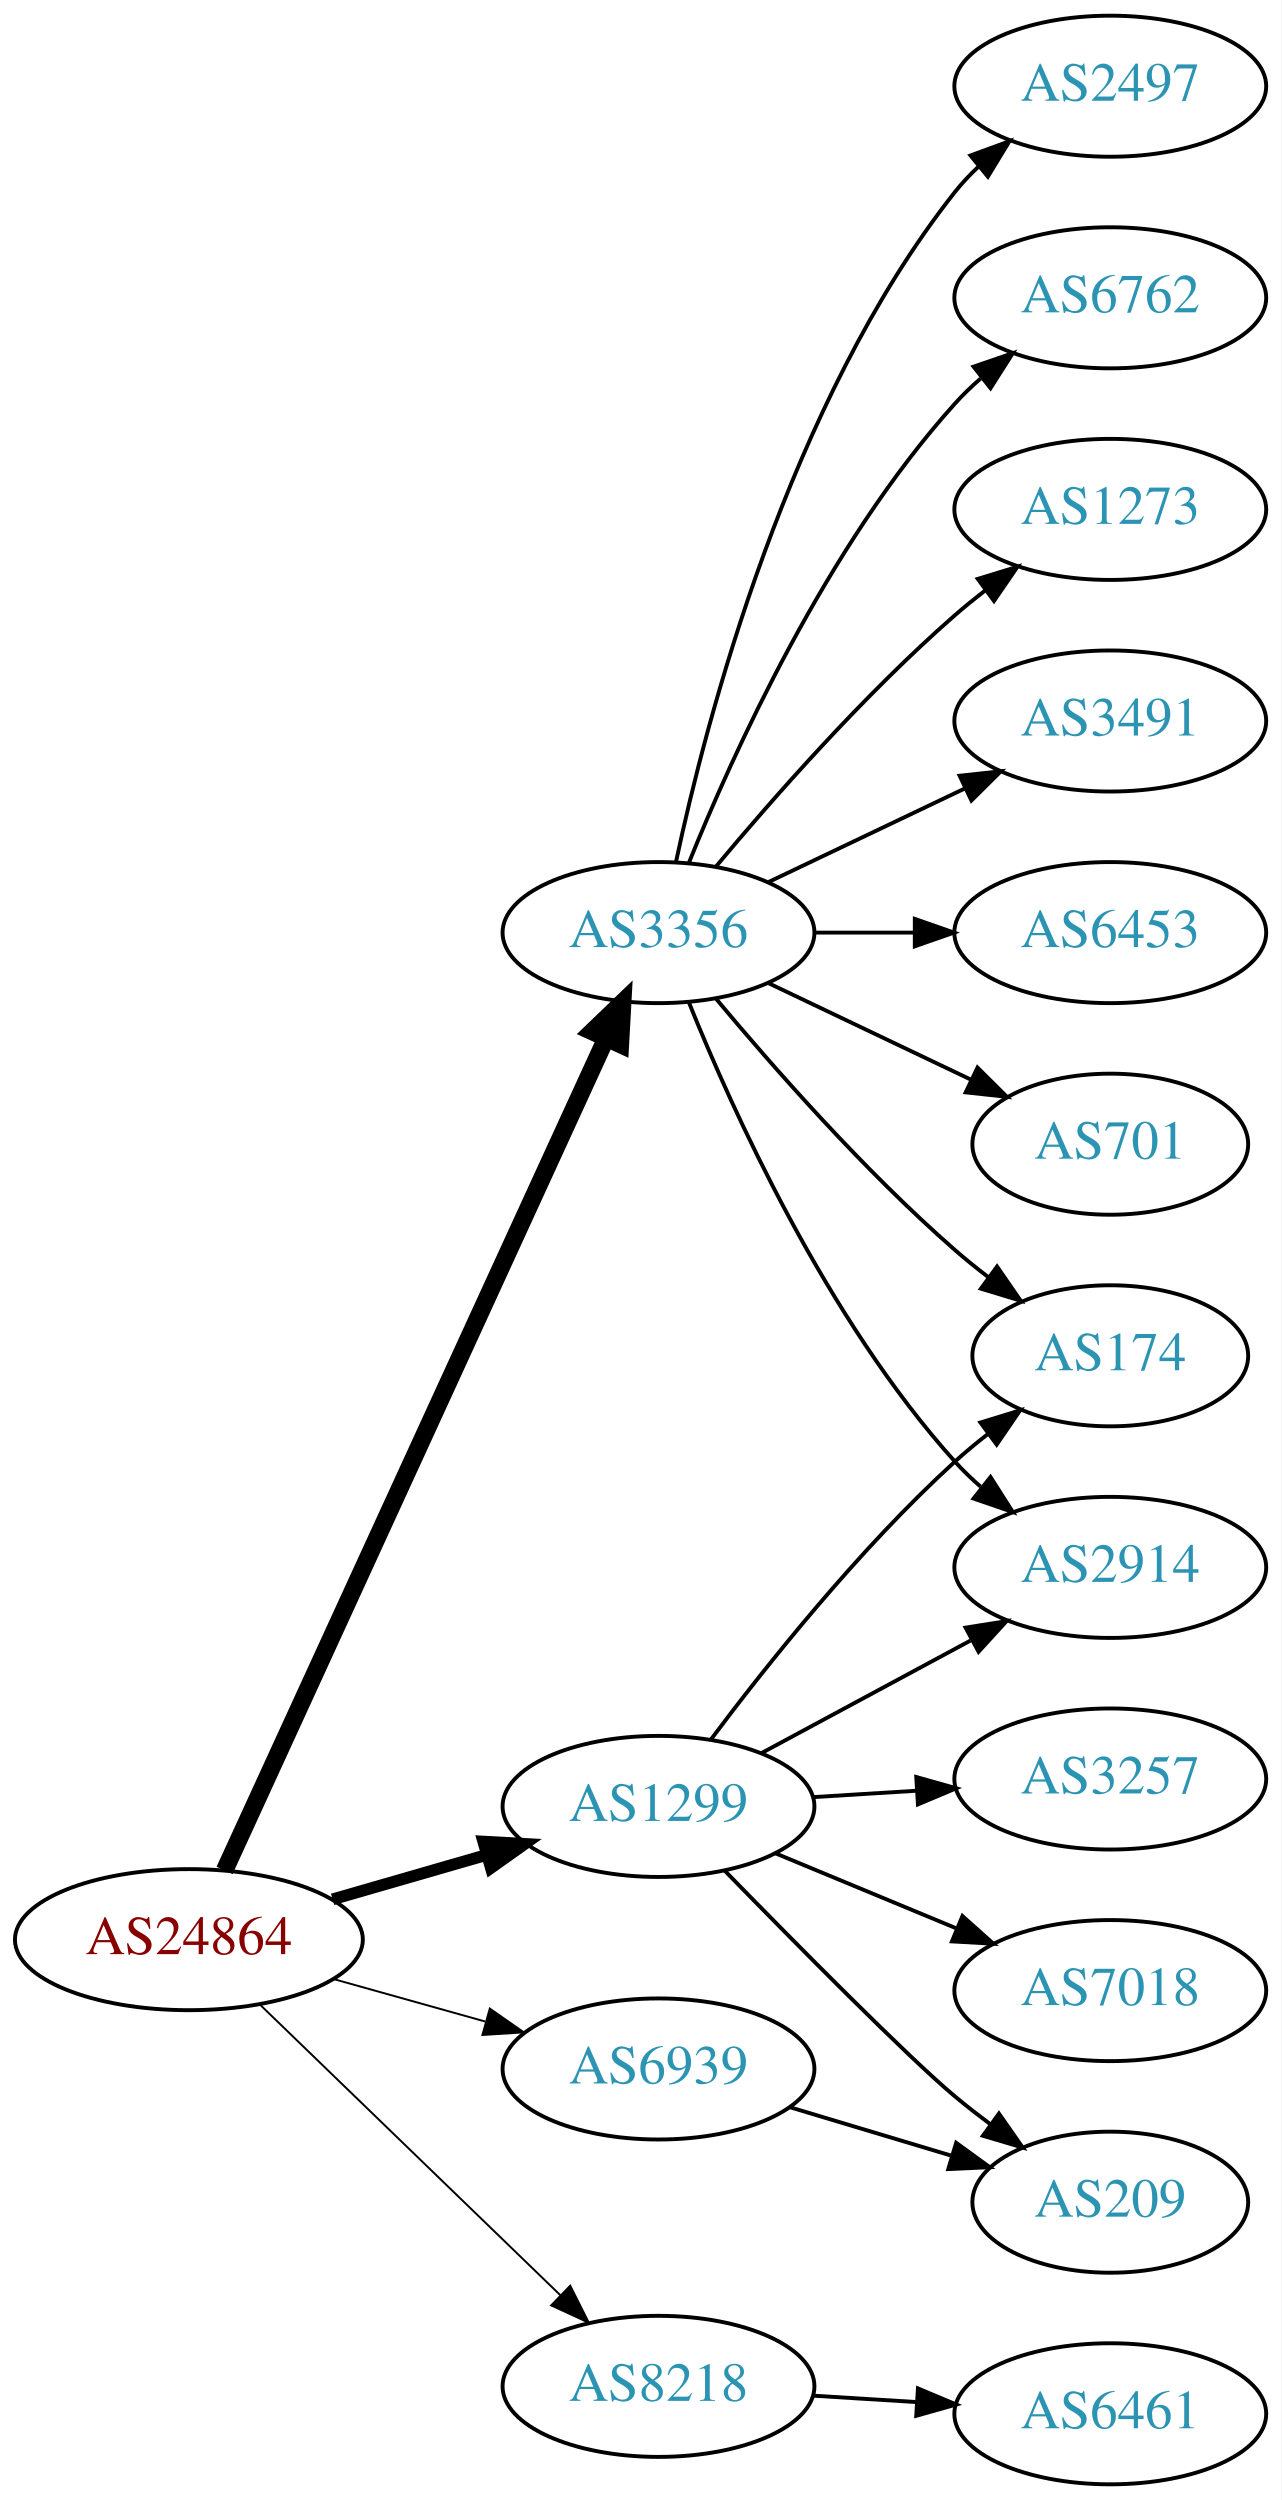
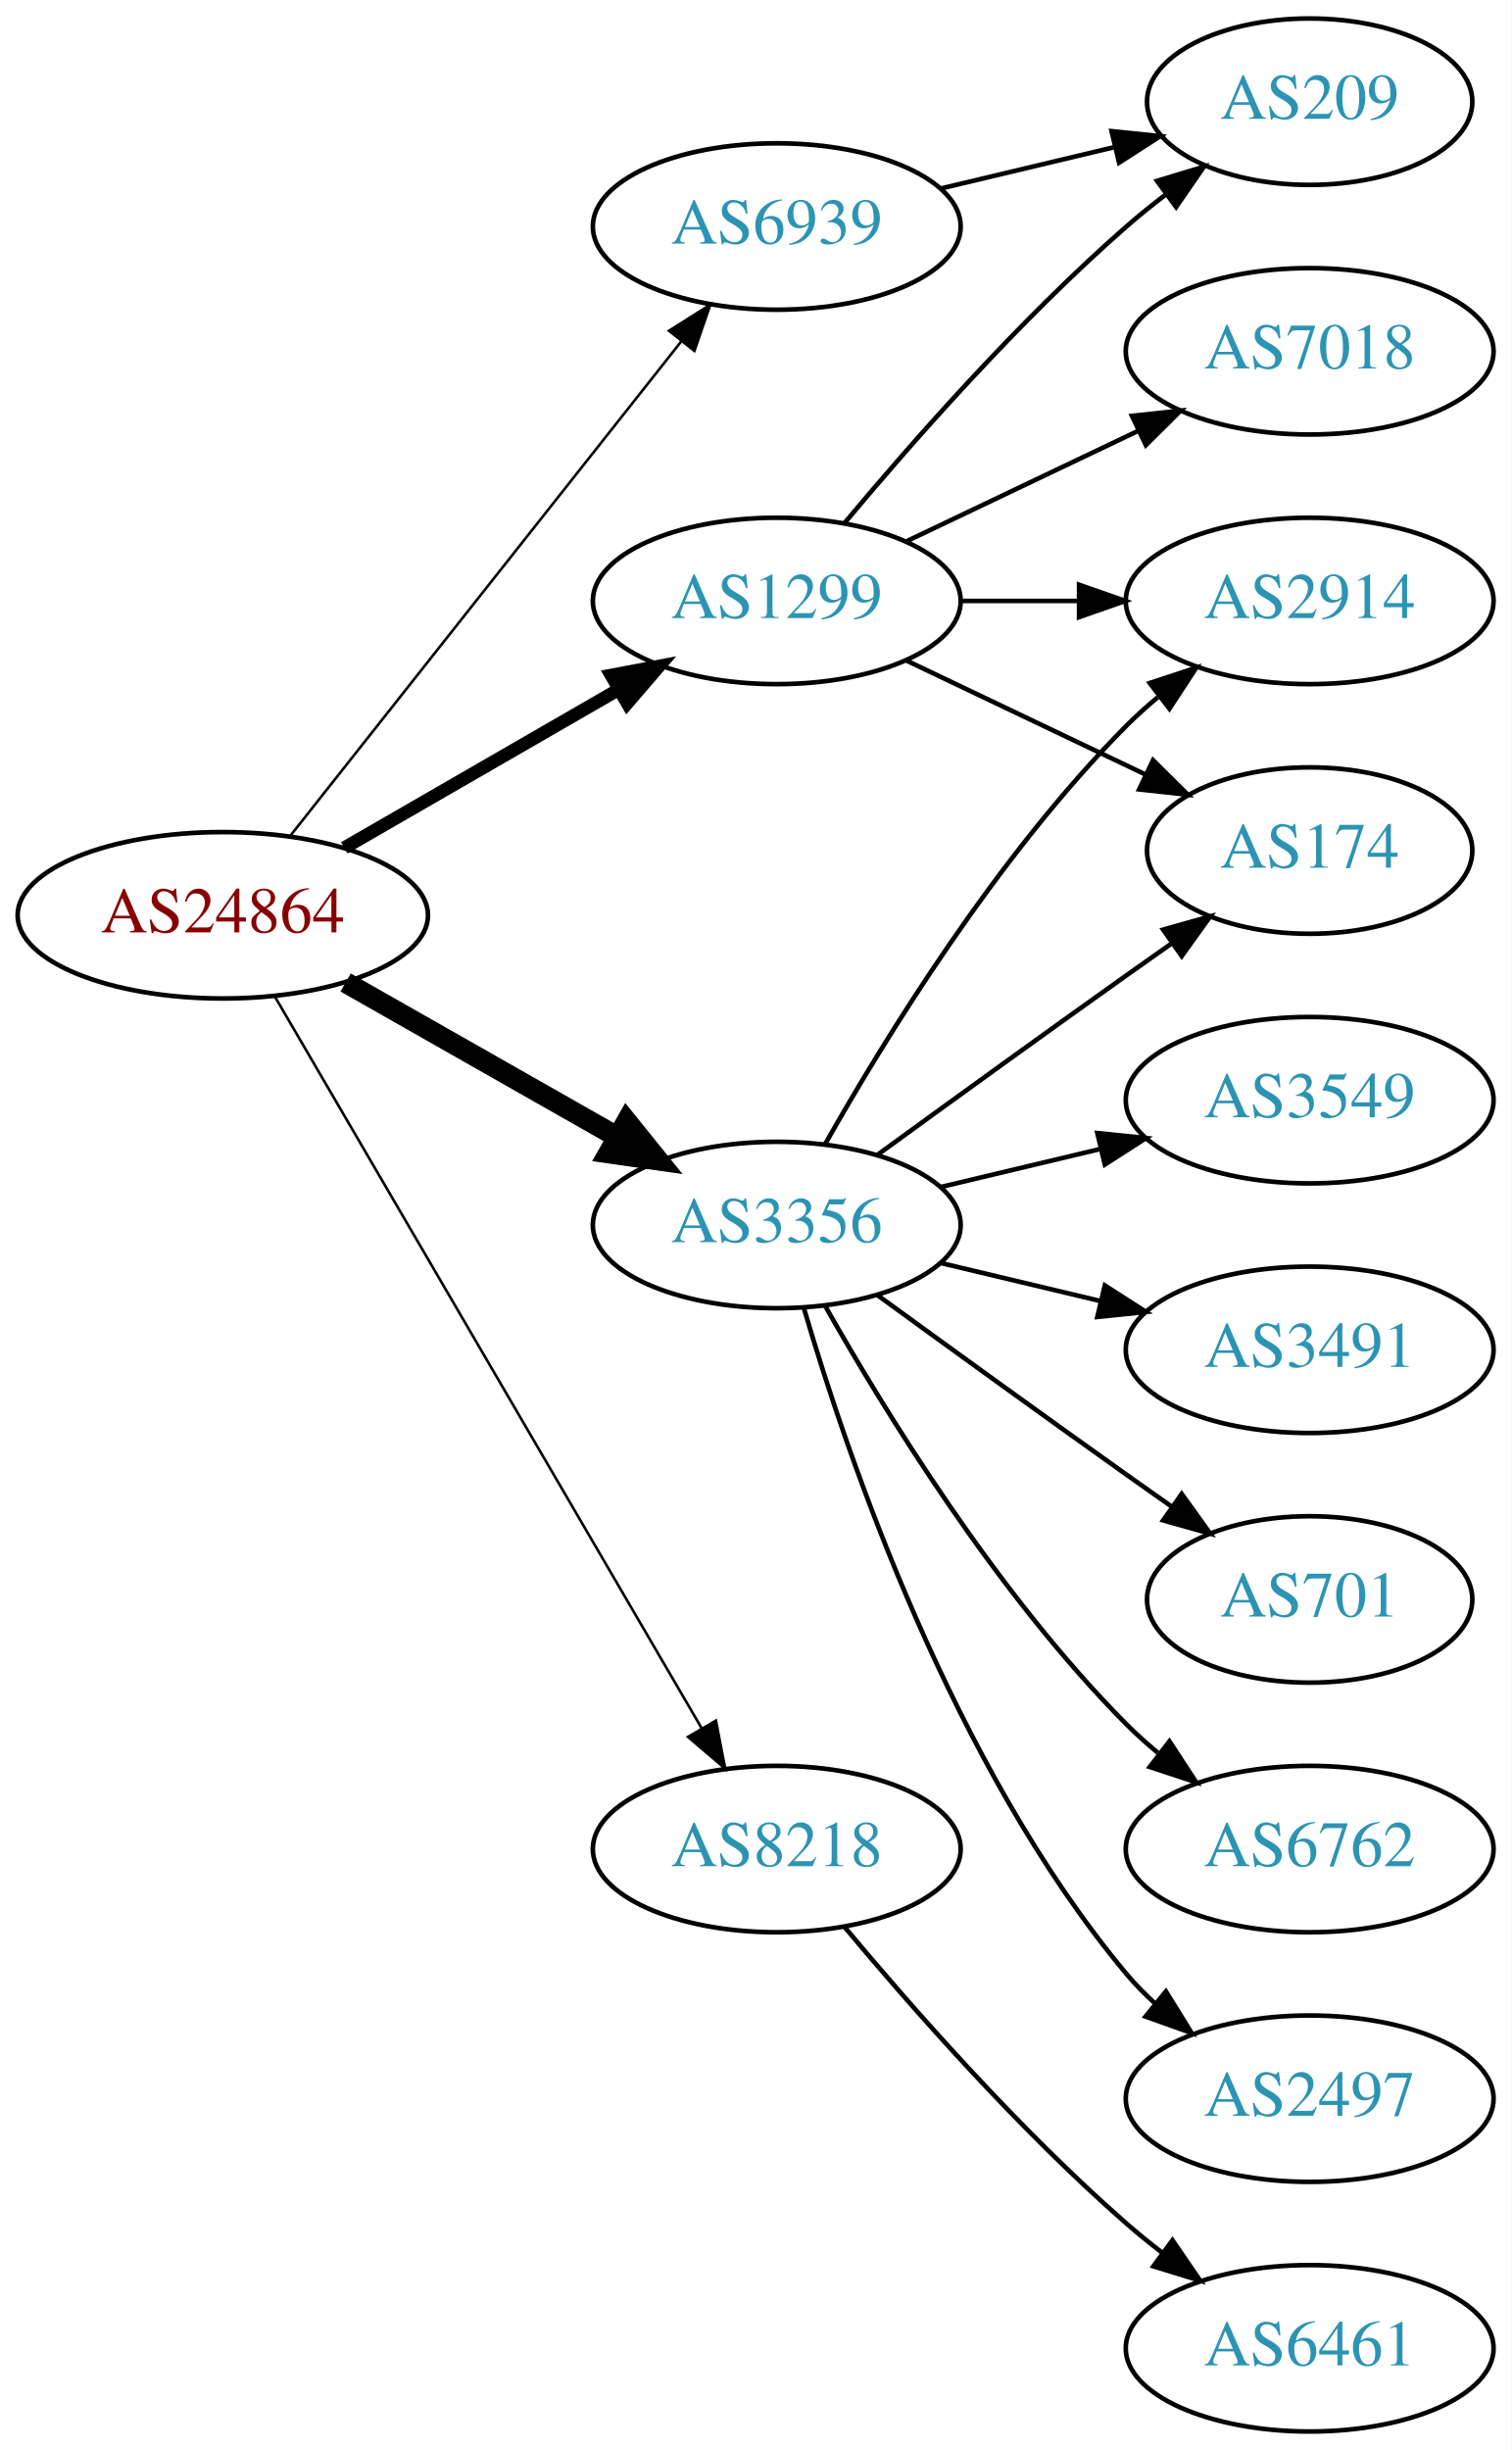
- <svg xmlns="http://www.w3.org/2000/svg" xmlns:xlink="http://www.w3.org/1999/xlink" width="327pt" height="638pt" viewBox="0.00 0.00 326.98 638.00">
-   <g id="graph0" class="graph" transform="scale(1 1) rotate(0) translate(4 634)">
-     <polygon fill="white" stroke="none" points="-4,4 -4,-634 322.978,-634 322.978,4 -4,4" />
+ <svg xmlns="http://www.w3.org/2000/svg" xmlns:xlink="http://www.w3.org/1999/xlink" width="327pt" height="530pt" viewBox="0.00 0.00 326.98 530.00">
+   <g id="graph0" class="graph" transform="scale(1 1) rotate(0) translate(4 526)">
+     <polygon fill="white" stroke="none" points="-4,4 -4,-526 322.978,-526 322.978,4 -4,4" />
    <g id="node1" class="node">
      <g id="a_node1">
        <a xlink:href="/asn/24864" xlink:title="AS24864 ~ Raiffeisen Informatik GmbH [AT]">
-           <ellipse fill="#ffffff" stroke="black" cx="44.196" cy="-139" rx="44.393" ry="18" />
-           <text text-anchor="middle" x="44.196" y="-135.3" font-family="Times,serif" font-size="14.00" fill="#880000">AS24864</text>
+           <ellipse fill="#ffffff" stroke="black" cx="44.196" cy="-328" rx="44.393" ry="18" />
+           <text text-anchor="middle" x="44.196" y="-324.3" font-family="Times,serif" font-size="14.00" fill="#880000">AS24864</text>
        </a>
      </g>
    </g>
    <g id="node2" class="node">
      <g id="a_node2">
        <a xlink:href="/asn/1299" xlink:title="AS1299 ~ Telia Carrier [EU]">
-           <ellipse fill="#ffffff" stroke="black" cx="164.039" cy="-173" rx="39.794" ry="18" />
-           <text text-anchor="middle" x="164.039" y="-169.3" font-family="Times,serif" font-size="14.00" fill="#2c94b3">AS1299</text>
+           <ellipse fill="#ffffff" stroke="black" cx="164.039" cy="-396" rx="39.794" ry="18" />
+           <text text-anchor="middle" x="164.039" y="-392.3" font-family="Times,serif" font-size="14.00" fill="#2c94b3">AS1299</text>
        </a>
      </g>
    </g>
    <g id="edge1" class="edge">
-       <path fill="none" stroke="black" stroke-width="3" d="M80.873,-149.293C93.288,-152.876 107.344,-156.931 120.275,-160.662" />
-       <polygon fill="black" stroke="black" stroke-width="3" points="119.32,-164.029 129.898,-163.438 121.26,-157.303 119.32,-164.029" />
+       <path fill="none" stroke="black" stroke-width="2.812" d="M70.476,-342.588C87.796,-352.582 110.947,-365.941 129.763,-376.799" />
+       <polygon fill="black" stroke="black" stroke-width="2.812" points="128.196,-379.935 138.607,-381.902 131.695,-373.872 128.196,-379.935" />
    </g>
    <g id="node3" class="node">
      <g id="a_node3">
        <a xlink:href="/asn/3356" xlink:title="AS3356 ~ Level 3 Parent, LLC [US]">
-           <ellipse fill="#ffffff" stroke="black" cx="164.039" cy="-396" rx="39.794" ry="18" />
-           <text text-anchor="middle" x="164.039" y="-392.3" font-family="Times,serif" font-size="14.00" fill="#2c94b3">AS3356</text>
+           <ellipse fill="#ffffff" stroke="black" cx="164.039" cy="-261" rx="39.794" ry="18" />
+           <text text-anchor="middle" x="164.039" y="-257.3" font-family="Times,serif" font-size="14.00" fill="#2c94b3">AS3356</text>
        </a>
      </g>
    </g>
    <g id="edge2" class="edge">
-       <path fill="none" stroke="black" stroke-width="4.5" d="M53.296,-156.665C73.52,-200.772 126.345,-315.976 150.571,-368.809" />
-       <polygon fill="black" stroke="black" stroke-width="4.5" points="147.135,-370.763 154.882,-378.212 154.293,-367.481 147.135,-370.763" />
+       <path fill="none" stroke="black" stroke-width="4.5" d="M70.766,-313.462C87.985,-303.672 110.871,-290.66 129.542,-280.045" />
+       <polygon fill="black" stroke="black" stroke-width="4.5" points="131.579,-283.416 138.326,-275.05 127.687,-276.57 131.579,-283.416" />
    </g>
    <g id="node4" class="node">
      <g id="a_node4">
        <a xlink:href="/asn/6939" xlink:title="AS6939 ~ Hurricane Electric LLC [US]">
-           <ellipse fill="#ffffff" stroke="black" cx="164.039" cy="-106" rx="39.794" ry="18" />
-           <text text-anchor="middle" x="164.039" y="-102.3" font-family="Times,serif" font-size="14.00" fill="#2c94b3">AS6939</text>
+           <ellipse fill="#ffffff" stroke="black" cx="164.039" cy="-477" rx="39.794" ry="18" />
+           <text text-anchor="middle" x="164.039" y="-473.3" font-family="Times,serif" font-size="14.00" fill="#2c94b3">AS6939</text>
        </a>
      </g>
    </g>
    <g id="edge3" class="edge">
-       <path fill="none" stroke="black" stroke-width="0.5" d="M81.193,-128.92C93.37,-125.51 107.095,-121.666 119.776,-118.115" />
-       <polygon fill="black" stroke="black" stroke-width="0.5" points="120.988,-121.41 129.673,-115.343 119.1,-114.67 120.988,-121.41" />
+       <path fill="none" stroke="black" stroke-width="0.562" d="M58.714,-345.092C79.492,-371.364 119.383,-421.802 143.365,-452.125" />
+       <polygon fill="black" stroke="black" stroke-width="0.562" points="140.73,-454.435 149.678,-460.107 146.22,-450.093 140.73,-454.435" />
    </g>
    <g id="node5" class="node">
      <g id="a_node5">
        <a xlink:href="/asn/8218" xlink:title="AS8218 ~ legacy Neotelecoms [FR]">
-           <ellipse fill="#ffffff" stroke="black" cx="164.039" cy="-25" rx="39.794" ry="18" />
-           <text text-anchor="middle" x="164.039" y="-21.3" font-family="Times,serif" font-size="14.00" fill="#2c94b3">AS8218</text>
+           <ellipse fill="#ffffff" stroke="black" cx="164.039" cy="-126" rx="39.794" ry="18" />
+           <text text-anchor="middle" x="164.039" y="-122.3" font-family="Times,serif" font-size="14.00" fill="#2c94b3">AS8218</text>
        </a>
      </g>
    </g>
    <g id="edge4" class="edge">
-       <path fill="none" stroke="black" stroke-width="0.5" d="M62.331,-122.423C82.519,-102.894 116.19,-70.321 138.986,-48.269" />
-       <polygon fill="black" stroke="black" stroke-width="0.5" points="141.51,-50.696 146.264,-41.227 136.643,-45.665 141.51,-50.696" />
+       <path fill="none" stroke="black" stroke-width="0.562" d="M55.448,-310.427C76.219,-274.821 123.368,-194.002 147.77,-152.173" />
+       <polygon fill="black" stroke="black" stroke-width="0.562" points="150.879,-153.79 152.895,-143.388 144.832,-150.262 150.879,-153.79" />
    </g>
    <g id="node6" class="node">
      <g id="a_node6">
-         <a xlink:href="/asn/174" xlink:title="AS174 ~ Cogent Communications [US]">
-           <ellipse fill="#ffffff" stroke="black" cx="279.332" cy="-288" rx="35.194" ry="18" />
-           <text text-anchor="middle" x="279.332" y="-284.3" font-family="Times,serif" font-size="14.00" fill="#2c94b3">AS174</text>
+         <a xlink:href="/asn/209" xlink:title="AS209 ~ CenturyLink Communications, LLC [US]">
+           <ellipse fill="#ffffff" stroke="black" cx="279.332" cy="-504" rx="35.194" ry="18" />
+           <text text-anchor="middle" x="279.332" y="-500.3" font-family="Times,serif" font-size="14.00" fill="#2c94b3">AS209</text>
        </a>
      </g>
    </g>
    <g id="edge5" class="edge">
-       <path fill="none" stroke="black" d="M177.364,-190.017C191.298,-208.622 215.242,-238.746 239.685,-261 242.306,-263.387 245.147,-265.738 248.058,-267.999" />
-       <polygon fill="black" stroke="black" points="246.193,-270.973 256.322,-274.081 250.343,-265.335 246.193,-270.973" />
+       <path fill="none" stroke="black" d="M178.669,-412.817C192.951,-429.929 216.498,-456.745 239.685,-477 242.355,-479.332 245.228,-481.648 248.158,-483.886" />
+       <polygon fill="black" stroke="black" points="246.309,-486.87 256.449,-489.939 250.436,-481.216 246.309,-486.87" />
    </g>
    <g id="node7" class="node">
      <g id="a_node7">
-         <a xlink:href="/asn/209" xlink:title="AS209 ~ CenturyLink Communications, LLC [US]">
-           <ellipse fill="#ffffff" stroke="black" cx="279.332" cy="-72" rx="35.194" ry="18" />
-           <text text-anchor="middle" x="279.332" y="-68.3" font-family="Times,serif" font-size="14.00" fill="#2c94b3">AS209</text>
+         <a xlink:href="/asn/7018" xlink:title="AS7018 ~ AT&amp;T Services, Inc. [US]">
+           <ellipse fill="#ffffff" stroke="black" cx="279.332" cy="-450" rx="39.794" ry="18" />
+           <text text-anchor="middle" x="279.332" y="-446.3" font-family="Times,serif" font-size="14.00" fill="#2c94b3">AS7018</text>
        </a>
      </g>
    </g>
    <g id="edge6" class="edge">
-       <path fill="none" stroke="black" d="M180.941,-156.592C199.107,-137.965 227.846,-108.88 239.685,-99 242.556,-96.604 245.633,-94.203 248.752,-91.876" />
-       <polygon fill="black" stroke="black" points="250.922,-94.626 256.989,-85.94 246.829,-88.947 250.922,-94.626" />
+       <path fill="none" stroke="black" d="M192.175,-408.934C207.169,-416.081 225.99,-425.052 242.213,-432.785" />
+       <polygon fill="black" stroke="black" points="240.884,-436.028 251.417,-437.171 243.895,-429.709 240.884,-436.028" />
    </g>
    <g id="node8" class="node">
      <g id="a_node8">
        <a xlink:href="/asn/2914" xlink:title="AS2914 ~ NTT America, Inc. [US]">
-           <ellipse fill="#ffffff" stroke="black" cx="279.332" cy="-234" rx="39.794" ry="18" />
-           <text text-anchor="middle" x="279.332" y="-230.3" font-family="Times,serif" font-size="14.00" fill="#2c94b3">AS2914</text>
+           <ellipse fill="#ffffff" stroke="black" cx="279.332" cy="-396" rx="39.794" ry="18" />
+           <text text-anchor="middle" x="279.332" y="-392.3" font-family="Times,serif" font-size="14.00" fill="#2c94b3">AS2914</text>
        </a>
      </g>
    </g>
    <g id="edge7" class="edge">
-       <path fill="none" stroke="black" d="M190.182,-186.538C205.913,-195.008 226.397,-206.037 243.659,-215.331" />
-       <polygon fill="black" stroke="black" points="242.403,-218.63 252.867,-220.289 245.721,-212.467 242.403,-218.63" />
+       <path fill="none" stroke="black" d="M203.711,-396C211.914,-396 220.678,-396 229.21,-396" />
+       <polygon fill="black" stroke="black" points="229.449,-399.5 239.449,-396 229.449,-392.5 229.449,-399.5" />
    </g>
    <g id="node9" class="node">
      <g id="a_node9">
-         <a xlink:href="/asn/3257" xlink:title="AS3257 ~ GTT [DE]">
-           <ellipse fill="#ffffff" stroke="black" cx="279.332" cy="-180" rx="39.794" ry="18" />
-           <text text-anchor="middle" x="279.332" y="-176.3" font-family="Times,serif" font-size="14.00" fill="#2c94b3">AS3257</text>
+         <a xlink:href="/asn/174" xlink:title="AS174 ~ Cogent Communications [US]">
+           <ellipse fill="#ffffff" stroke="black" cx="279.332" cy="-342" rx="35.194" ry="18" />
+           <text text-anchor="middle" x="279.332" y="-338.3" font-family="Times,serif" font-size="14.00" fill="#2c94b3">AS174</text>
        </a>
      </g>
    </g>
    <g id="edge8" class="edge">
-       <path fill="none" stroke="black" d="M203.394,-175.37C211.884,-175.894 220.988,-176.457 229.822,-177.003" />
-       <polygon fill="black" stroke="black" points="229.818,-180.509 240.015,-177.633 230.25,-173.522 229.818,-180.509" />
+       <path fill="none" stroke="black" d="M192.175,-383.066C207.607,-375.71 227.092,-366.423 243.628,-358.541" />
+       <polygon fill="black" stroke="black" points="245.448,-361.551 252.969,-354.089 242.436,-355.232 245.448,-361.551" />
+     </g>
+     <g id="edge10" class="edge">
+       <path fill="none" stroke="black" d="M174.498,-278.49C187.28,-301.096 211.712,-340.886 239.685,-369 241.796,-371.121 244.092,-373.188 246.477,-375.171" />
+       <polygon fill="black" stroke="black" points="244.73,-378.242 254.793,-381.556 248.993,-372.69 244.73,-378.242" />
+     </g>
+     <g id="edge9" class="edge">
+       <path fill="none" stroke="black" d="M185.887,-276.222C200.821,-287.091 221.435,-302.025 239.685,-315 242.895,-317.282 246.264,-319.661 249.619,-322.018" />
+       <polygon fill="black" stroke="black" points="247.631,-324.899 257.83,-327.77 251.647,-319.166 247.631,-324.899" />
    </g>
    <g id="node10" class="node">
      <g id="a_node10">
-         <a xlink:href="/asn/7018" xlink:title="AS7018 ~ AT&amp;T Services, Inc. [US]">
-           <ellipse fill="#ffffff" stroke="black" cx="279.332" cy="-126" rx="39.794" ry="18" />
-           <text text-anchor="middle" x="279.332" y="-122.3" font-family="Times,serif" font-size="14.00" fill="#2c94b3">AS7018</text>
-         </a>
-       </g>
-     </g>
-     <g id="edge9" class="edge">
-       <path fill="none" stroke="black" d="M193.92,-161.018C207.903,-155.218 224.884,-148.173 239.938,-141.928" />
-       <polygon fill="black" stroke="black" points="241.607,-145.025 249.503,-137.96 238.925,-138.559 241.607,-145.025" />
-     </g>
-     <g id="edge15" class="edge">
-       <path fill="none" stroke="black" d="M178.669,-379.183C192.951,-362.071 216.498,-335.255 239.685,-315 242.355,-312.668 245.228,-310.352 248.158,-308.114" />
-       <polygon fill="black" stroke="black" points="250.436,-310.784 256.449,-302.061 246.309,-305.13 250.436,-310.784" />
-     </g>
-     <g id="edge12" class="edge">
-       <path fill="none" stroke="black" d="M171.786,-378.213C182.837,-350.757 206.891,-297.422 239.685,-261 241.688,-258.776 243.906,-256.637 246.239,-254.603" />
-       <polygon fill="black" stroke="black" points="248.769,-257.065 254.458,-248.127 244.437,-251.567 248.769,-257.065" />
-     </g>
-     <g id="node11" class="node">
-       <g id="a_node11">
-         <a xlink:href="/asn/2497" xlink:title="AS2497 ~ Internet Initiative Japan Inc. [JP]">
-           <ellipse fill="#ffffff" stroke="black" cx="279.332" cy="-612" rx="39.794" ry="18" />
-           <text text-anchor="middle" x="279.332" y="-608.3" font-family="Times,serif" font-size="14.00" fill="#2c94b3">AS2497</text>
-         </a>
-       </g>
-     </g>
-     <g id="edge10" class="edge">
-       <path fill="none" stroke="black" d="M168.529,-414.16C176.16,-450.03 197.152,-531.155 239.685,-585 241.493,-587.288 243.545,-589.462 245.74,-591.51" />
-       <polygon fill="black" stroke="black" points="243.651,-594.323 253.6,-597.966 248.094,-588.914 243.651,-594.323" />
-     </g>
-     <g id="node12" class="node">
-       <g id="a_node12">
-         <a xlink:href="/asn/6762" xlink:title="AS6762 ~ TELECOM ITALIA SPARKLE S.p.A. [IT]">
-           <ellipse fill="#ffffff" stroke="black" cx="279.332" cy="-558" rx="39.794" ry="18" />
-           <text text-anchor="middle" x="279.332" y="-554.3" font-family="Times,serif" font-size="14.00" fill="#2c94b3">AS6762</text>
+         <a xlink:href="/asn/3549" xlink:title="AS3549 ~ Level 3 Parent, LLC [US]">
+           <ellipse fill="#ffffff" stroke="black" cx="279.332" cy="-288" rx="39.794" ry="18" />
+           <text text-anchor="middle" x="279.332" y="-284.3" font-family="Times,serif" font-size="14.00" fill="#2c94b3">AS3549</text>
        </a>
      </g>
    </g>
    <g id="edge11" class="edge">
-       <path fill="none" stroke="black" d="M171.786,-413.787C182.837,-441.243 206.891,-494.578 239.685,-531 241.688,-533.224 243.906,-535.363 246.239,-537.397" />
-       <polygon fill="black" stroke="black" points="244.437,-540.433 254.458,-543.873 248.769,-534.935 244.437,-540.433" />
+       <path fill="none" stroke="black" d="M199.646,-269.248C210.517,-271.838 222.671,-274.735 234.114,-277.462" />
+       <polygon fill="black" stroke="black" points="233.397,-280.889 243.936,-279.803 235.02,-274.08 233.397,-280.889" />
    </g>
-     <g id="node13" class="node">
-       <g id="a_node13">
-         <a xlink:href="/asn/1273" xlink:title="AS1273 ~ Vodafone Group PLC [EU]">
-           <ellipse fill="#ffffff" stroke="black" cx="279.332" cy="-504" rx="39.794" ry="18" />
-           <text text-anchor="middle" x="279.332" y="-500.3" font-family="Times,serif" font-size="14.00" fill="#2c94b3">AS1273</text>
+     <g id="node11" class="node">
+       <g id="a_node11">
+         <a xlink:href="/asn/3491" xlink:title="AS3491 ~ PCCW Global, Inc. [US]">
+           <ellipse fill="#ffffff" stroke="black" cx="279.332" cy="-234" rx="39.794" ry="18" />
+           <text text-anchor="middle" x="279.332" y="-230.3" font-family="Times,serif" font-size="14.00" fill="#2c94b3">AS3491</text>
+         </a>
+       </g>
+     </g>
+     <g id="edge12" class="edge">
+       <path fill="none" stroke="black" d="M199.646,-252.752C210.517,-250.162 222.671,-247.265 234.114,-244.538" />
+       <polygon fill="black" stroke="black" points="235.02,-247.92 243.936,-242.197 233.397,-241.111 235.02,-247.92" />
+     </g>
+     <g id="node12" class="node">
+       <g id="a_node12">
+         <a xlink:href="/asn/701" xlink:title="AS701 ~ UUNET [US]">
+           <ellipse fill="#ffffff" stroke="black" cx="279.332" cy="-180" rx="35.194" ry="18" />
+           <text text-anchor="middle" x="279.332" y="-176.3" font-family="Times,serif" font-size="14.00" fill="#2c94b3">AS701</text>
        </a>
      </g>
    </g>
    <g id="edge13" class="edge">
-       <path fill="none" stroke="black" d="M178.669,-412.817C192.951,-429.929 216.498,-456.745 239.685,-477 242.151,-479.154 244.789,-481.294 247.487,-483.372" />
-       <polygon fill="black" stroke="black" points="245.512,-486.264 255.641,-489.37 249.66,-480.625 245.512,-486.264" />
+       <path fill="none" stroke="black" d="M185.887,-245.778C200.821,-234.909 221.435,-219.975 239.685,-207 242.895,-204.718 246.264,-202.339 249.619,-199.982" />
+       <polygon fill="black" stroke="black" points="251.647,-202.834 257.83,-194.23 247.631,-197.101 251.647,-202.834" />
    </g>
-     <g id="node14" class="node">
-       <g id="a_node14">
-         <a xlink:href="/asn/3491" xlink:title="AS3491 ~ PCCW Global, Inc. [US]">
-           <ellipse fill="#ffffff" stroke="black" cx="279.332" cy="-450" rx="39.794" ry="18" />
-           <text text-anchor="middle" x="279.332" y="-446.3" font-family="Times,serif" font-size="14.00" fill="#2c94b3">AS3491</text>
+     <g id="node13" class="node">
+       <g id="a_node13">
+         <a xlink:href="/asn/6762" xlink:title="AS6762 ~ TELECOM ITALIA SPARKLE S.p.A. [IT]">
+           <ellipse fill="#ffffff" stroke="black" cx="279.332" cy="-126" rx="39.794" ry="18" />
+           <text text-anchor="middle" x="279.332" y="-122.3" font-family="Times,serif" font-size="14.00" fill="#2c94b3">AS6762</text>
        </a>
      </g>
    </g>
    <g id="edge14" class="edge">
-       <path fill="none" stroke="black" d="M192.175,-408.934C207.169,-416.081 225.99,-425.052 242.213,-432.785" />
-       <polygon fill="black" stroke="black" points="240.884,-436.028 251.417,-437.171 243.895,-429.709 240.884,-436.028" />
+       <path fill="none" stroke="black" d="M174.498,-243.51C187.28,-220.904 211.712,-181.114 239.685,-153 241.796,-150.879 244.092,-148.812 246.477,-146.829" />
+       <polygon fill="black" stroke="black" points="248.993,-149.31 254.793,-140.444 244.73,-143.758 248.993,-149.31" />
+     </g>
+     <g id="node14" class="node">
+       <g id="a_node14">
+         <a xlink:href="/asn/2497" xlink:title="AS2497 ~ Internet Initiative Japan Inc. [JP]">
+           <ellipse fill="#ffffff" stroke="black" cx="279.332" cy="-72" rx="39.794" ry="18" />
+           <text text-anchor="middle" x="279.332" y="-68.3" font-family="Times,serif" font-size="14.00" fill="#2c94b3">AS2497</text>
+         </a>
+       </g>
+     </g>
+     <g id="edge15" class="edge">
+       <path fill="none" stroke="black" d="M169.913,-242.998C179.227,-211.156 202.043,-144.019 239.685,-99 241.555,-96.763 243.654,-94.626 245.88,-92.604" />
+       <polygon fill="black" stroke="black" points="248.227,-95.207 253.799,-86.196 243.823,-89.766 248.227,-95.207" />
+     </g>
+     <g id="edge16" class="edge">
+       <path fill="none" stroke="black" d="M199.646,-485.248C211.44,-488.058 224.745,-491.229 237.013,-494.153" />
+       <polygon fill="black" stroke="black" points="236.479,-497.624 247.018,-496.537 238.101,-490.814 236.479,-497.624" />
    </g>
    <g id="node15" class="node">
      <g id="a_node15">
-         <a xlink:href="/asn/6453" xlink:title="AS6453 ~ TATA COMMUNICATIONS (AMERICA) INC [US]">
-           <ellipse fill="#ffffff" stroke="black" cx="279.332" cy="-396" rx="39.794" ry="18" />
-           <text text-anchor="middle" x="279.332" y="-392.3" font-family="Times,serif" font-size="14.00" fill="#2c94b3">AS6453</text>
-         </a>
-       </g>
-     </g>
-     <g id="edge16" class="edge">
-       <path fill="none" stroke="black" d="M203.711,-396C211.914,-396 220.678,-396 229.21,-396" />
-       <polygon fill="black" stroke="black" points="229.449,-399.5 239.449,-396 229.449,-392.5 229.449,-399.5" />
-     </g>
-     <g id="node16" class="node">
-       <g id="a_node16">
-         <a xlink:href="/asn/701" xlink:title="AS701 ~ UUNET [US]">
-           <ellipse fill="#ffffff" stroke="black" cx="279.332" cy="-342" rx="35.194" ry="18" />
-           <text text-anchor="middle" x="279.332" y="-338.3" font-family="Times,serif" font-size="14.00" fill="#2c94b3">AS701</text>
-         </a>
-       </g>
-     </g>
-     <g id="edge17" class="edge">
-       <path fill="none" stroke="black" d="M192.175,-383.066C207.607,-375.71 227.092,-366.423 243.628,-358.541" />
-       <polygon fill="black" stroke="black" points="245.448,-361.551 252.969,-354.089 242.436,-355.232 245.448,-361.551" />
-     </g>
-     <g id="edge18" class="edge">
-       <path fill="none" stroke="black" d="M197.504,-96.257C210.322,-92.41 225.173,-87.953 238.622,-83.917" />
-       <polygon fill="black" stroke="black" points="240.004,-87.157 248.576,-80.93 237.992,-80.452 240.004,-87.157" />
-     </g>
-     <g id="node17" class="node">
-       <g id="a_node17">
        <a xlink:href="/asn/6461" xlink:title="AS6461 ~ Zayo Bandwidth [US]">
          <ellipse fill="#ffffff" stroke="black" cx="279.332" cy="-18" rx="39.794" ry="18" />
          <text text-anchor="middle" x="279.332" y="-14.3" font-family="Times,serif" font-size="14.00" fill="#2c94b3">AS6461</text>
        </a>
      </g>
    </g>
-     <g id="edge19" class="edge">
-       <path fill="none" stroke="black" d="M203.394,-22.63C211.884,-22.106 220.988,-21.543 229.822,-20.997" />
-       <polygon fill="black" stroke="black" points="230.25,-24.478 240.015,-20.367 229.818,-17.491 230.25,-24.478" />
+     <g id="edge17" class="edge">
+       <path fill="none" stroke="black" d="M178.669,-109.183C192.951,-92.071 216.498,-65.255 239.685,-45 242.151,-42.846 244.789,-40.706 247.487,-38.628" />
+       <polygon fill="black" stroke="black" points="249.66,-41.375 255.641,-32.63 245.512,-35.736 249.66,-41.375" />
    </g>
  </g>
</svg>
